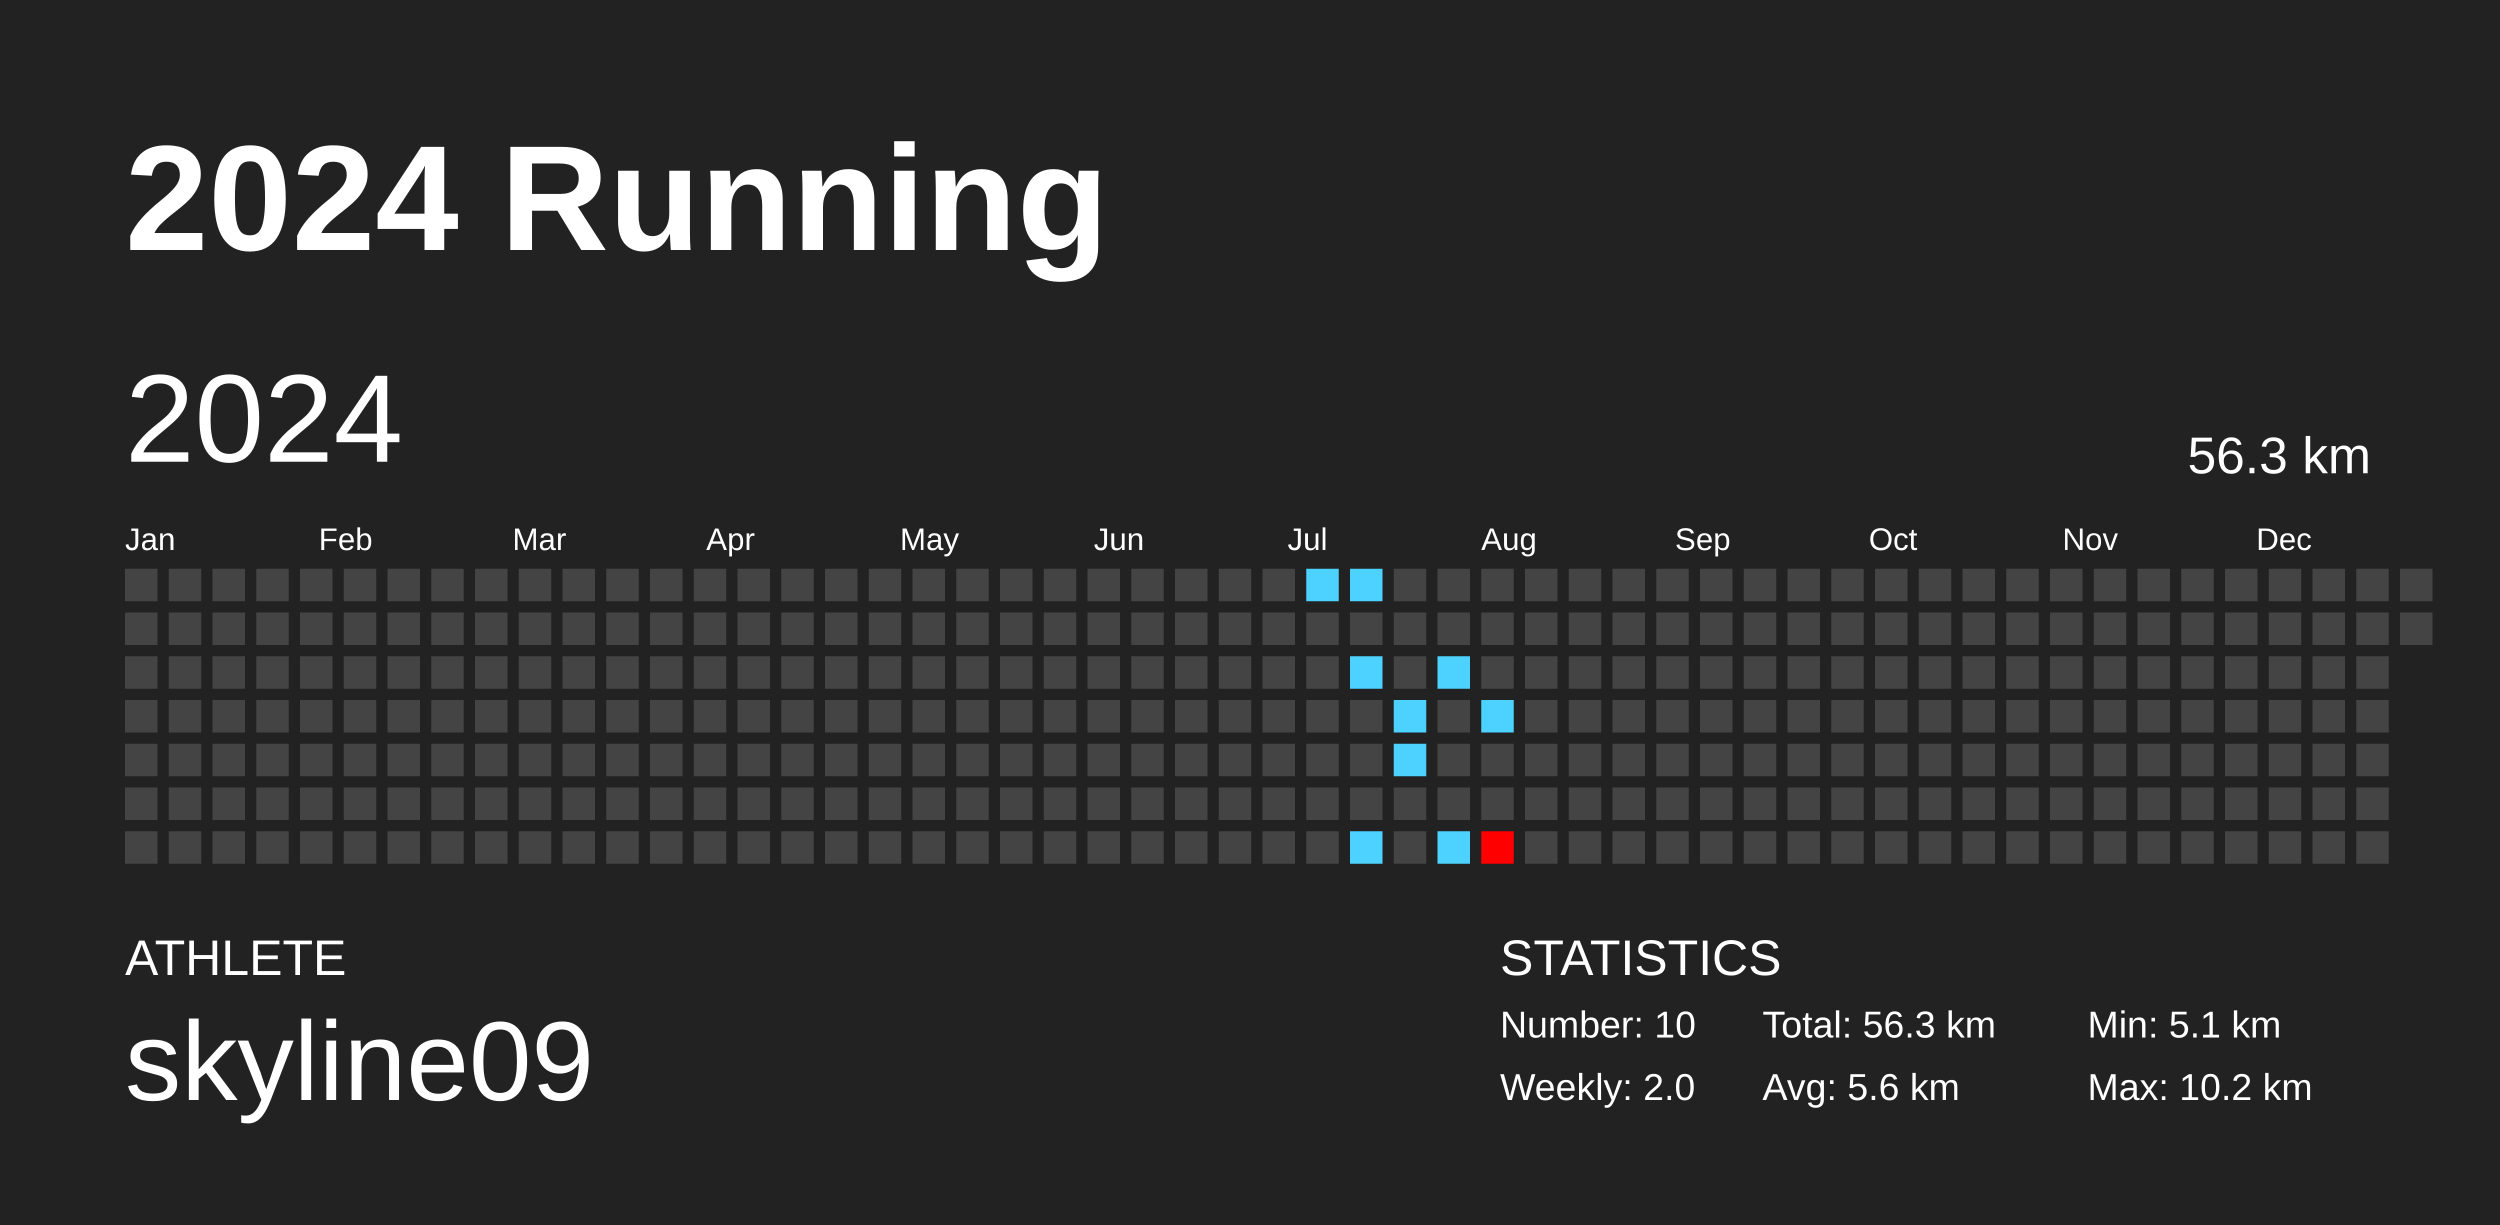
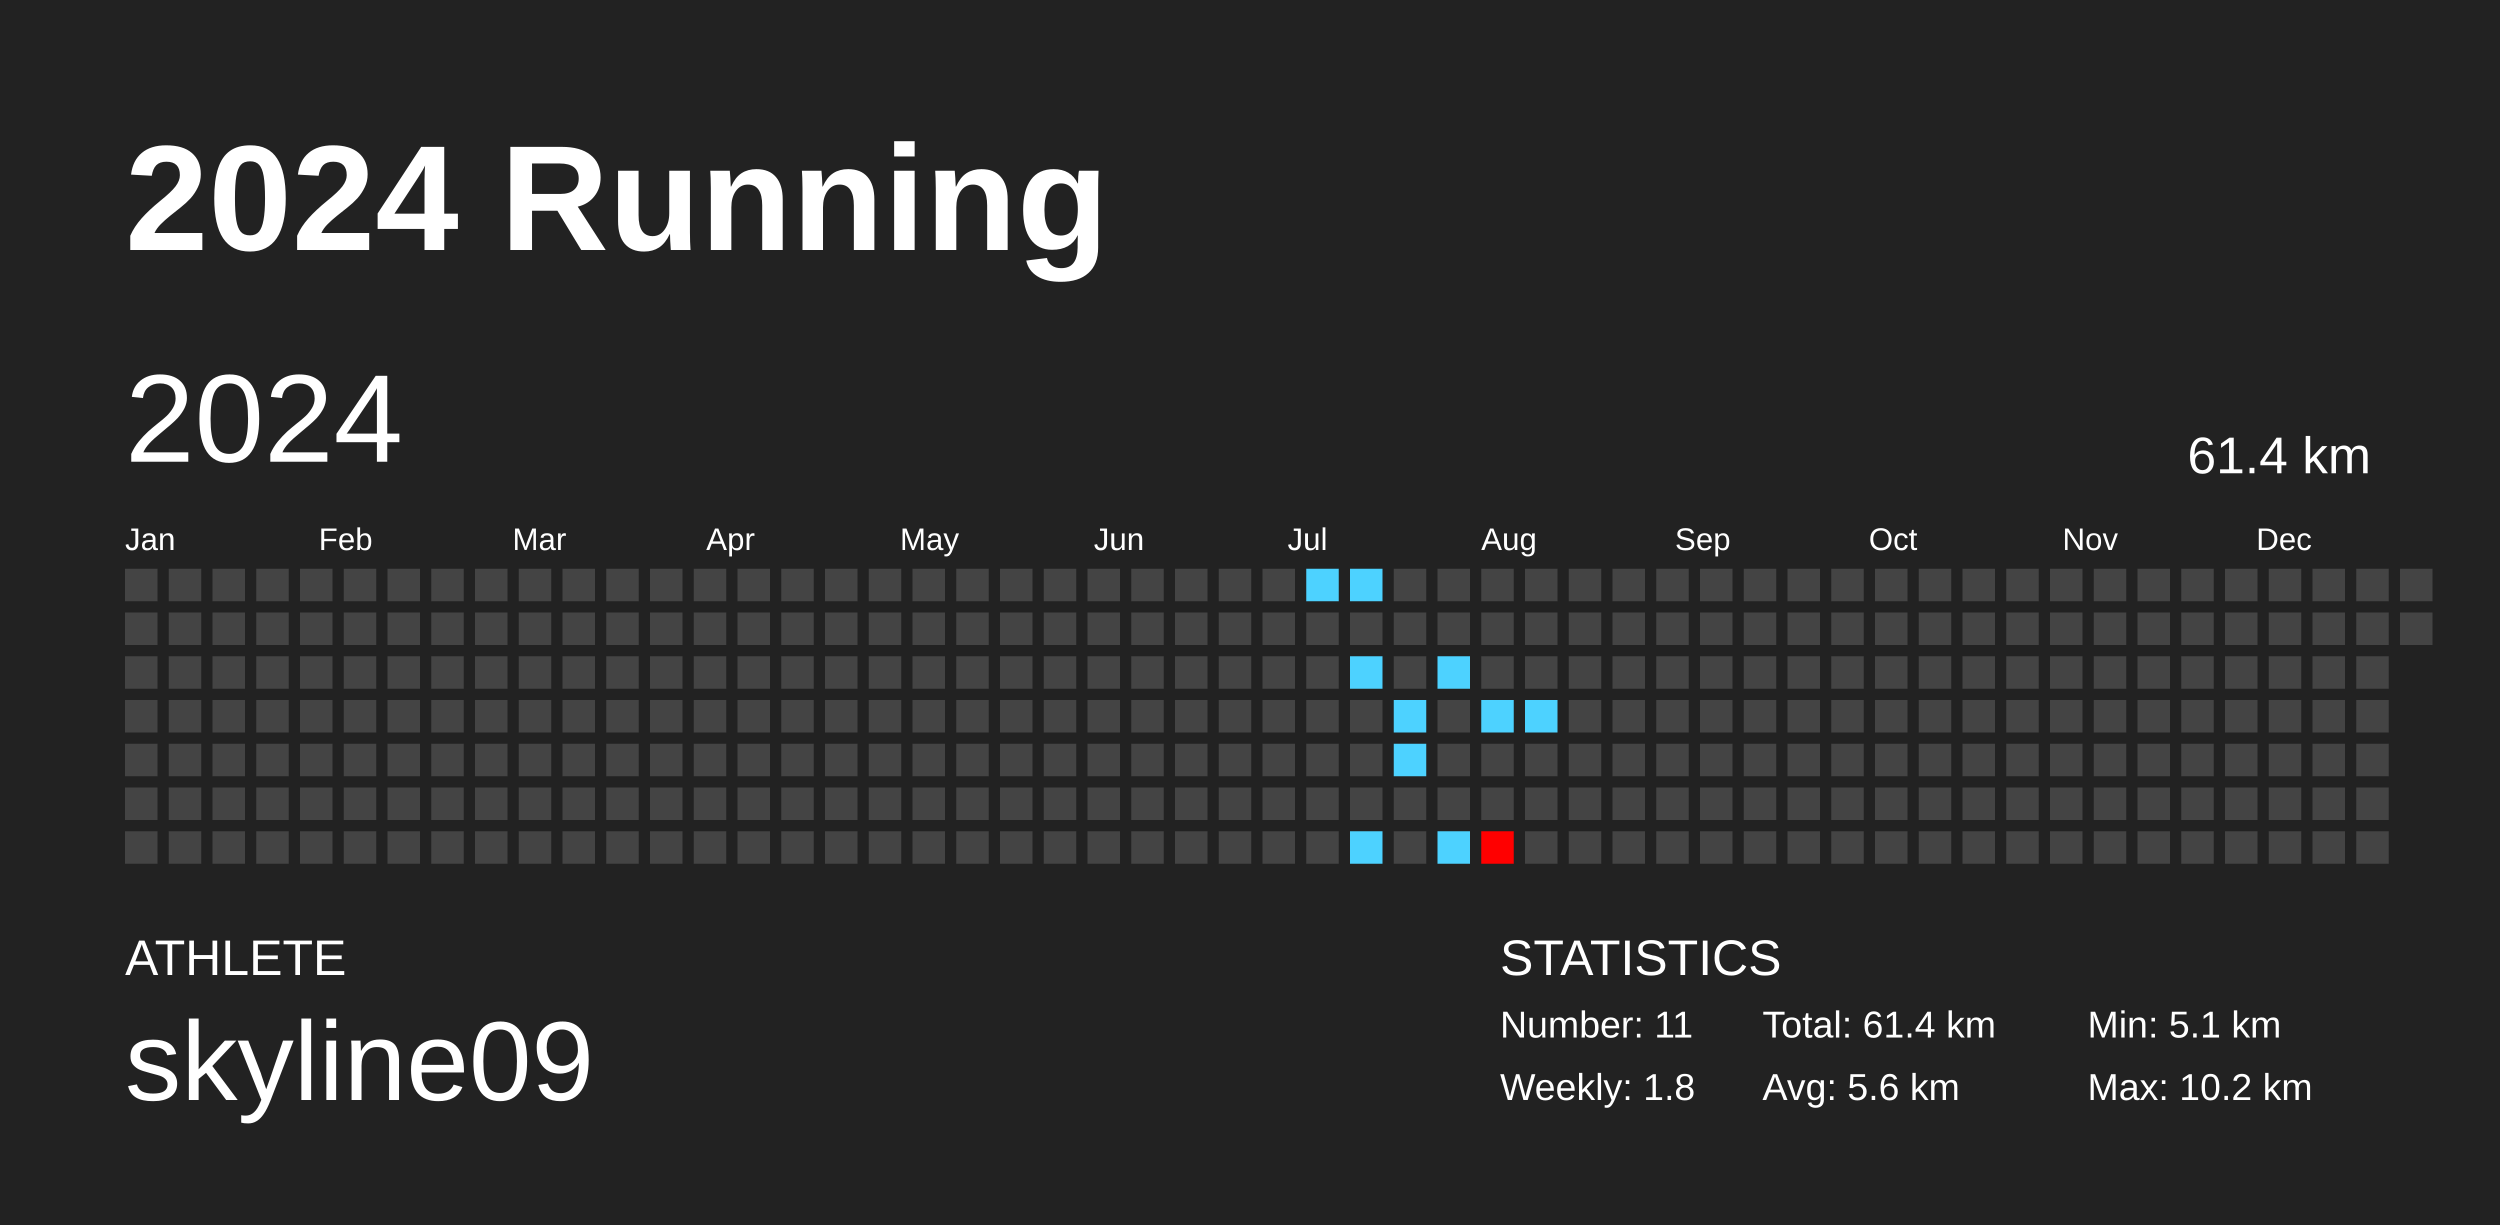
<svg xmlns="http://www.w3.org/2000/svg" baseProfile="full" height="98mm" version="1.1" viewBox="0,0,200,98" width="200mm">
  <defs />
  <rect fill="#222222" height="98" width="200" x="0" y="0" />
  <text fill="#FFFFFF" style="font-size:12px; font-family:Arial; font-weight:bold;" x="10" y="20">2024 Running</text>
  <text fill="#FFFFFF" style="font-size:4px; font-family:Arial" x="10" y="78">ATHLETE</text>
  <text fill="#FFFFFF" style="font-size:9px; font-family:Arial" x="10" y="88">skyline09</text>
  <text fill="#FFFFFF" style="font-size:4px; font-family:Arial" x="120" y="78">STATISTICS</text>
-   <text fill="#FFFFFF" style="font-size:3px; font-family:Arial" x="120" y="83">Number: 10</text>
-   <text fill="#FFFFFF" style="font-size:3px; font-family:Arial" x="120" y="88">Weekly: 2.0</text>
-   <text fill="#FFFFFF" style="font-size:3px; font-family:Arial" x="141" y="83">Total: 56.3 km</text>
+   <text fill="#FFFFFF" style="font-size:3px; font-family:Arial" x="120" y="83">Number: 11</text>
+   <text fill="#FFFFFF" style="font-size:3px; font-family:Arial" x="120" y="88">Weekly: 1.8</text>
+   <text fill="#FFFFFF" style="font-size:3px; font-family:Arial" x="141" y="83">Total: 61.4 km</text>
  <text fill="#FFFFFF" style="font-size:3px; font-family:Arial" x="141" y="88">Avg: 5.6 km</text>
  <text fill="#FFFFFF" style="font-size:3px; font-family:Arial" x="167" y="83">Min: 5.1 km</text>
  <text fill="#FFFFFF" style="font-size:3px; font-family:Arial" x="167" y="88">Max: 10.2 km</text>
  <text dominant-baseline="hanging" fill="#FFFFFF" style="font-size:10.0px; font-family:Arial;" x="10" y="30">2024</text>
-   <text dominant-baseline="hanging" fill="#FFFFFF" style="font-size:4.125px; font-family:Arial;" x="175" y="35">56.3 km</text>
+   <text dominant-baseline="hanging" fill="#FFFFFF" style="font-size:4.125px; font-family:Arial;" x="175" y="35">61.4 km</text>
  <text fill="#FFFFFF" style="font-size:2.5px; font-family:Arial" x="10.0" y="44">Jan</text>
  <text fill="#FFFFFF" style="font-size:2.5px; font-family:Arial" x="25.5" y="44">Feb</text>
  <text fill="#FFFFFF" style="font-size:2.5px; font-family:Arial" x="41.0" y="44">Mar</text>
  <text fill="#FFFFFF" style="font-size:2.5px; font-family:Arial" x="56.5" y="44">Apr</text>
  <text fill="#FFFFFF" style="font-size:2.5px; font-family:Arial" x="72.0" y="44">May</text>
  <text fill="#FFFFFF" style="font-size:2.5px; font-family:Arial" x="87.5" y="44">Jun</text>
  <text fill="#FFFFFF" style="font-size:2.5px; font-family:Arial" x="103.0" y="44">Jul</text>
  <text fill="#FFFFFF" style="font-size:2.5px; font-family:Arial" x="118.5" y="44">Aug</text>
  <text fill="#FFFFFF" style="font-size:2.5px; font-family:Arial" x="134.0" y="44">Sep</text>
  <text fill="#FFFFFF" style="font-size:2.5px; font-family:Arial" x="149.5" y="44">Oct</text>
  <text fill="#FFFFFF" style="font-size:2.5px; font-family:Arial" x="165.0" y="44">Nov</text>
  <text fill="#FFFFFF" style="font-size:2.5px; font-family:Arial" x="180.5" y="44">Dec</text>
  <rect fill="#444444" height="2.6" width="2.6" x="10.0" y="45.5" />
  <rect fill="#444444" height="2.6" width="2.6" x="10.0" y="49.0" />
  <rect fill="#444444" height="2.6" width="2.6" x="10.0" y="52.5" />
  <rect fill="#444444" height="2.6" width="2.6" x="10.0" y="56.0" />
  <rect fill="#444444" height="2.6" width="2.6" x="10.0" y="59.5" />
  <rect fill="#444444" height="2.6" width="2.6" x="10.0" y="63.0" />
  <rect fill="#444444" height="2.6" width="2.6" x="10.0" y="66.5" />
  <rect fill="#444444" height="2.6" width="2.6" x="13.5" y="45.5" />
  <rect fill="#444444" height="2.6" width="2.6" x="13.5" y="49.0" />
  <rect fill="#444444" height="2.6" width="2.6" x="13.5" y="52.5" />
  <rect fill="#444444" height="2.6" width="2.6" x="13.5" y="56.0" />
  <rect fill="#444444" height="2.6" width="2.6" x="13.5" y="59.5" />
  <rect fill="#444444" height="2.6" width="2.6" x="13.5" y="63.0" />
  <rect fill="#444444" height="2.6" width="2.6" x="13.5" y="66.5" />
  <rect fill="#444444" height="2.6" width="2.6" x="17.0" y="45.5" />
  <rect fill="#444444" height="2.6" width="2.6" x="17.0" y="49.0" />
  <rect fill="#444444" height="2.6" width="2.6" x="17.0" y="52.5" />
  <rect fill="#444444" height="2.6" width="2.6" x="17.0" y="56.0" />
  <rect fill="#444444" height="2.6" width="2.6" x="17.0" y="59.5" />
  <rect fill="#444444" height="2.6" width="2.6" x="17.0" y="63.0" />
  <rect fill="#444444" height="2.6" width="2.6" x="17.0" y="66.5" />
  <rect fill="#444444" height="2.6" width="2.6" x="20.5" y="45.5" />
  <rect fill="#444444" height="2.6" width="2.6" x="20.5" y="49.0" />
  <rect fill="#444444" height="2.6" width="2.6" x="20.5" y="52.5" />
  <rect fill="#444444" height="2.6" width="2.6" x="20.5" y="56.0" />
  <rect fill="#444444" height="2.6" width="2.6" x="20.5" y="59.5" />
  <rect fill="#444444" height="2.6" width="2.6" x="20.5" y="63.0" />
  <rect fill="#444444" height="2.6" width="2.6" x="20.5" y="66.5" />
  <rect fill="#444444" height="2.6" width="2.6" x="24.0" y="45.5" />
  <rect fill="#444444" height="2.6" width="2.6" x="24.0" y="49.0" />
  <rect fill="#444444" height="2.6" width="2.6" x="24.0" y="52.5" />
  <rect fill="#444444" height="2.6" width="2.6" x="24.0" y="56.0" />
  <rect fill="#444444" height="2.6" width="2.6" x="24.0" y="59.5" />
  <rect fill="#444444" height="2.6" width="2.6" x="24.0" y="63.0" />
  <rect fill="#444444" height="2.6" width="2.6" x="24.0" y="66.5" />
  <rect fill="#444444" height="2.6" width="2.6" x="27.5" y="45.5" />
  <rect fill="#444444" height="2.6" width="2.6" x="27.5" y="49.0" />
  <rect fill="#444444" height="2.6" width="2.6" x="27.5" y="52.5" />
  <rect fill="#444444" height="2.6" width="2.6" x="27.5" y="56.0" />
  <rect fill="#444444" height="2.6" width="2.6" x="27.5" y="59.5" />
  <rect fill="#444444" height="2.6" width="2.6" x="27.5" y="63.0" />
  <rect fill="#444444" height="2.6" width="2.6" x="27.5" y="66.5" />
  <rect fill="#444444" height="2.6" width="2.6" x="31.0" y="45.5" />
  <rect fill="#444444" height="2.6" width="2.6" x="31.0" y="49.0" />
  <rect fill="#444444" height="2.6" width="2.6" x="31.0" y="52.5" />
  <rect fill="#444444" height="2.6" width="2.6" x="31.0" y="56.0" />
  <rect fill="#444444" height="2.6" width="2.6" x="31.0" y="59.5" />
  <rect fill="#444444" height="2.6" width="2.6" x="31.0" y="63.0" />
  <rect fill="#444444" height="2.6" width="2.6" x="31.0" y="66.5" />
  <rect fill="#444444" height="2.6" width="2.6" x="34.5" y="45.5" />
  <rect fill="#444444" height="2.6" width="2.6" x="34.5" y="49.0" />
  <rect fill="#444444" height="2.6" width="2.6" x="34.5" y="52.5" />
  <rect fill="#444444" height="2.6" width="2.6" x="34.5" y="56.0" />
  <rect fill="#444444" height="2.6" width="2.6" x="34.5" y="59.5" />
  <rect fill="#444444" height="2.6" width="2.6" x="34.5" y="63.0" />
  <rect fill="#444444" height="2.6" width="2.6" x="34.5" y="66.5" />
  <rect fill="#444444" height="2.6" width="2.6" x="38.0" y="45.5" />
  <rect fill="#444444" height="2.6" width="2.6" x="38.0" y="49.0" />
  <rect fill="#444444" height="2.6" width="2.6" x="38.0" y="52.5" />
  <rect fill="#444444" height="2.6" width="2.6" x="38.0" y="56.0" />
  <rect fill="#444444" height="2.6" width="2.6" x="38.0" y="59.5" />
  <rect fill="#444444" height="2.6" width="2.6" x="38.0" y="63.0" />
  <rect fill="#444444" height="2.6" width="2.6" x="38.0" y="66.5" />
  <rect fill="#444444" height="2.6" width="2.6" x="41.5" y="45.5" />
  <rect fill="#444444" height="2.6" width="2.6" x="41.5" y="49.0" />
  <rect fill="#444444" height="2.6" width="2.6" x="41.5" y="52.5" />
  <rect fill="#444444" height="2.6" width="2.6" x="41.5" y="56.0" />
  <rect fill="#444444" height="2.6" width="2.6" x="41.5" y="59.5" />
  <rect fill="#444444" height="2.6" width="2.6" x="41.5" y="63.0" />
  <rect fill="#444444" height="2.6" width="2.6" x="41.5" y="66.5" />
  <rect fill="#444444" height="2.6" width="2.6" x="45.0" y="45.5" />
  <rect fill="#444444" height="2.6" width="2.6" x="45.0" y="49.0" />
  <rect fill="#444444" height="2.6" width="2.6" x="45.0" y="52.5" />
  <rect fill="#444444" height="2.6" width="2.6" x="45.0" y="56.0" />
  <rect fill="#444444" height="2.6" width="2.6" x="45.0" y="59.5" />
  <rect fill="#444444" height="2.6" width="2.6" x="45.0" y="63.0" />
  <rect fill="#444444" height="2.6" width="2.6" x="45.0" y="66.5" />
  <rect fill="#444444" height="2.6" width="2.6" x="48.5" y="45.5" />
  <rect fill="#444444" height="2.6" width="2.6" x="48.5" y="49.0" />
  <rect fill="#444444" height="2.6" width="2.6" x="48.5" y="52.5" />
  <rect fill="#444444" height="2.6" width="2.6" x="48.5" y="56.0" />
  <rect fill="#444444" height="2.6" width="2.6" x="48.5" y="59.5" />
  <rect fill="#444444" height="2.6" width="2.6" x="48.5" y="63.0" />
  <rect fill="#444444" height="2.6" width="2.6" x="48.5" y="66.5" />
  <rect fill="#444444" height="2.6" width="2.6" x="52.0" y="45.5" />
  <rect fill="#444444" height="2.6" width="2.6" x="52.0" y="49.0" />
  <rect fill="#444444" height="2.6" width="2.6" x="52.0" y="52.5" />
  <rect fill="#444444" height="2.6" width="2.6" x="52.0" y="56.0" />
  <rect fill="#444444" height="2.6" width="2.6" x="52.0" y="59.5" />
  <rect fill="#444444" height="2.6" width="2.6" x="52.0" y="63.0" />
  <rect fill="#444444" height="2.6" width="2.6" x="52.0" y="66.5" />
  <rect fill="#444444" height="2.6" width="2.6" x="55.5" y="45.5" />
  <rect fill="#444444" height="2.6" width="2.6" x="55.5" y="49.0" />
  <rect fill="#444444" height="2.6" width="2.6" x="55.5" y="52.5" />
  <rect fill="#444444" height="2.6" width="2.6" x="55.5" y="56.0" />
  <rect fill="#444444" height="2.6" width="2.6" x="55.5" y="59.5" />
  <rect fill="#444444" height="2.6" width="2.6" x="55.5" y="63.0" />
  <rect fill="#444444" height="2.6" width="2.6" x="55.5" y="66.5" />
  <rect fill="#444444" height="2.6" width="2.6" x="59.0" y="45.5" />
  <rect fill="#444444" height="2.6" width="2.6" x="59.0" y="49.0" />
  <rect fill="#444444" height="2.6" width="2.6" x="59.0" y="52.5" />
  <rect fill="#444444" height="2.6" width="2.6" x="59.0" y="56.0" />
  <rect fill="#444444" height="2.6" width="2.6" x="59.0" y="59.5" />
  <rect fill="#444444" height="2.6" width="2.6" x="59.0" y="63.0" />
  <rect fill="#444444" height="2.6" width="2.6" x="59.0" y="66.5" />
  <rect fill="#444444" height="2.6" width="2.6" x="62.5" y="45.5" />
  <rect fill="#444444" height="2.6" width="2.6" x="62.5" y="49.0" />
  <rect fill="#444444" height="2.6" width="2.6" x="62.5" y="52.5" />
  <rect fill="#444444" height="2.6" width="2.6" x="62.5" y="56.0" />
  <rect fill="#444444" height="2.6" width="2.6" x="62.5" y="59.5" />
  <rect fill="#444444" height="2.6" width="2.6" x="62.5" y="63.0" />
  <rect fill="#444444" height="2.6" width="2.6" x="62.5" y="66.5" />
  <rect fill="#444444" height="2.6" width="2.6" x="66.0" y="45.5" />
  <rect fill="#444444" height="2.6" width="2.6" x="66.0" y="49.0" />
  <rect fill="#444444" height="2.6" width="2.6" x="66.0" y="52.5" />
  <rect fill="#444444" height="2.6" width="2.6" x="66.0" y="56.0" />
  <rect fill="#444444" height="2.6" width="2.6" x="66.0" y="59.5" />
  <rect fill="#444444" height="2.6" width="2.6" x="66.0" y="63.0" />
  <rect fill="#444444" height="2.6" width="2.6" x="66.0" y="66.5" />
  <rect fill="#444444" height="2.6" width="2.6" x="69.5" y="45.5" />
  <rect fill="#444444" height="2.6" width="2.6" x="69.5" y="49.0" />
  <rect fill="#444444" height="2.6" width="2.6" x="69.5" y="52.5" />
  <rect fill="#444444" height="2.6" width="2.6" x="69.5" y="56.0" />
  <rect fill="#444444" height="2.6" width="2.6" x="69.5" y="59.5" />
  <rect fill="#444444" height="2.6" width="2.6" x="69.5" y="63.0" />
  <rect fill="#444444" height="2.6" width="2.6" x="69.5" y="66.5" />
  <rect fill="#444444" height="2.6" width="2.6" x="73.0" y="45.5" />
  <rect fill="#444444" height="2.6" width="2.6" x="73.0" y="49.0" />
  <rect fill="#444444" height="2.6" width="2.6" x="73.0" y="52.5" />
  <rect fill="#444444" height="2.6" width="2.6" x="73.0" y="56.0" />
  <rect fill="#444444" height="2.6" width="2.6" x="73.0" y="59.5" />
  <rect fill="#444444" height="2.6" width="2.6" x="73.0" y="63.0" />
  <rect fill="#444444" height="2.6" width="2.6" x="73.0" y="66.5" />
  <rect fill="#444444" height="2.6" width="2.6" x="76.5" y="45.5" />
  <rect fill="#444444" height="2.6" width="2.6" x="76.5" y="49.0" />
  <rect fill="#444444" height="2.6" width="2.6" x="76.5" y="52.5" />
  <rect fill="#444444" height="2.6" width="2.6" x="76.5" y="56.0" />
  <rect fill="#444444" height="2.6" width="2.6" x="76.5" y="59.5" />
  <rect fill="#444444" height="2.6" width="2.6" x="76.5" y="63.0" />
  <rect fill="#444444" height="2.6" width="2.6" x="76.5" y="66.5" />
  <rect fill="#444444" height="2.6" width="2.6" x="80.0" y="45.5" />
  <rect fill="#444444" height="2.6" width="2.6" x="80.0" y="49.0" />
  <rect fill="#444444" height="2.6" width="2.6" x="80.0" y="52.5" />
  <rect fill="#444444" height="2.6" width="2.6" x="80.0" y="56.0" />
  <rect fill="#444444" height="2.6" width="2.6" x="80.0" y="59.5" />
  <rect fill="#444444" height="2.6" width="2.6" x="80.0" y="63.0" />
  <rect fill="#444444" height="2.6" width="2.6" x="80.0" y="66.5" />
  <rect fill="#444444" height="2.6" width="2.6" x="83.5" y="45.5" />
  <rect fill="#444444" height="2.6" width="2.6" x="83.5" y="49.0" />
  <rect fill="#444444" height="2.6" width="2.6" x="83.5" y="52.5" />
  <rect fill="#444444" height="2.6" width="2.6" x="83.5" y="56.0" />
  <rect fill="#444444" height="2.6" width="2.6" x="83.5" y="59.5" />
  <rect fill="#444444" height="2.6" width="2.6" x="83.5" y="63.0" />
  <rect fill="#444444" height="2.6" width="2.6" x="83.5" y="66.5" />
  <rect fill="#444444" height="2.6" width="2.6" x="87.0" y="45.5" />
  <rect fill="#444444" height="2.6" width="2.6" x="87.0" y="49.0" />
  <rect fill="#444444" height="2.6" width="2.6" x="87.0" y="52.5" />
  <rect fill="#444444" height="2.6" width="2.6" x="87.0" y="56.0" />
  <rect fill="#444444" height="2.6" width="2.6" x="87.0" y="59.5" />
  <rect fill="#444444" height="2.6" width="2.6" x="87.0" y="63.0" />
  <rect fill="#444444" height="2.6" width="2.6" x="87.0" y="66.5" />
  <rect fill="#444444" height="2.6" width="2.6" x="90.5" y="45.5" />
  <rect fill="#444444" height="2.6" width="2.6" x="90.5" y="49.0" />
  <rect fill="#444444" height="2.6" width="2.6" x="90.5" y="52.5" />
  <rect fill="#444444" height="2.6" width="2.6" x="90.5" y="56.0" />
  <rect fill="#444444" height="2.6" width="2.6" x="90.5" y="59.5" />
  <rect fill="#444444" height="2.6" width="2.6" x="90.5" y="63.0" />
  <rect fill="#444444" height="2.6" width="2.6" x="90.5" y="66.5" />
  <rect fill="#444444" height="2.6" width="2.6" x="94.0" y="45.5" />
  <rect fill="#444444" height="2.6" width="2.6" x="94.0" y="49.0" />
  <rect fill="#444444" height="2.6" width="2.6" x="94.0" y="52.5" />
  <rect fill="#444444" height="2.6" width="2.6" x="94.0" y="56.0" />
  <rect fill="#444444" height="2.6" width="2.6" x="94.0" y="59.5" />
  <rect fill="#444444" height="2.6" width="2.6" x="94.0" y="63.0" />
  <rect fill="#444444" height="2.6" width="2.6" x="94.0" y="66.5" />
  <rect fill="#444444" height="2.6" width="2.6" x="97.5" y="45.5" />
  <rect fill="#444444" height="2.6" width="2.6" x="97.5" y="49.0" />
  <rect fill="#444444" height="2.6" width="2.6" x="97.5" y="52.5" />
  <rect fill="#444444" height="2.6" width="2.6" x="97.5" y="56.0" />
  <rect fill="#444444" height="2.6" width="2.6" x="97.5" y="59.5" />
  <rect fill="#444444" height="2.6" width="2.6" x="97.5" y="63.0" />
  <rect fill="#444444" height="2.6" width="2.6" x="97.5" y="66.5" />
  <rect fill="#444444" height="2.6" width="2.6" x="101.0" y="45.5" />
  <rect fill="#444444" height="2.6" width="2.6" x="101.0" y="49.0" />
  <rect fill="#444444" height="2.6" width="2.6" x="101.0" y="52.5" />
  <rect fill="#444444" height="2.6" width="2.6" x="101.0" y="56.0" />
  <rect fill="#444444" height="2.6" width="2.6" x="101.0" y="59.5" />
  <rect fill="#444444" height="2.6" width="2.6" x="101.0" y="63.0" />
  <rect fill="#444444" height="2.6" width="2.6" x="101.0" y="66.5" />
  <rect fill="#4dd2ff" height="2.6" width="2.6" x="104.5" y="45.5" />
  <rect fill="#444444" height="2.6" width="2.6" x="104.5" y="49.0" />
  <rect fill="#444444" height="2.6" width="2.6" x="104.5" y="52.5" />
  <rect fill="#444444" height="2.6" width="2.6" x="104.5" y="56.0" />
  <rect fill="#444444" height="2.6" width="2.6" x="104.5" y="59.5" />
  <rect fill="#444444" height="2.6" width="2.6" x="104.5" y="63.0" />
  <rect fill="#444444" height="2.6" width="2.6" x="104.5" y="66.5" />
  <rect fill="#4dd2ff" height="2.6" width="2.6" x="108.0" y="45.5" />
  <rect fill="#444444" height="2.6" width="2.6" x="108.0" y="49.0" />
  <rect fill="#4dd2ff" height="2.6" width="2.6" x="108.0" y="52.5" />
  <rect fill="#444444" height="2.6" width="2.6" x="108.0" y="56.0" />
  <rect fill="#444444" height="2.6" width="2.6" x="108.0" y="59.5" />
  <rect fill="#444444" height="2.6" width="2.6" x="108.0" y="63.0" />
  <rect fill="#4dd2ff" height="2.6" width="2.6" x="108.0" y="66.5" />
  <rect fill="#444444" height="2.6" width="2.6" x="111.5" y="45.5" />
  <rect fill="#444444" height="2.6" width="2.6" x="111.5" y="49.0" />
  <rect fill="#444444" height="2.6" width="2.6" x="111.5" y="52.5" />
  <rect fill="#4dd2ff" height="2.6" width="2.6" x="111.5" y="56.0" />
  <rect fill="#4dd2ff" height="2.6" width="2.6" x="111.5" y="59.5" />
  <rect fill="#444444" height="2.6" width="2.6" x="111.5" y="63.0" />
  <rect fill="#444444" height="2.6" width="2.6" x="111.5" y="66.5" />
  <rect fill="#444444" height="2.6" width="2.6" x="115.0" y="45.5" />
  <rect fill="#444444" height="2.6" width="2.6" x="115.0" y="49.0" />
  <rect fill="#4dd2ff" height="2.6" width="2.6" x="115.0" y="52.5" />
  <rect fill="#444444" height="2.6" width="2.6" x="115.0" y="56.0" />
  <rect fill="#444444" height="2.6" width="2.6" x="115.0" y="59.5" />
  <rect fill="#444444" height="2.6" width="2.6" x="115.0" y="63.0" />
  <rect fill="#4dd2ff" height="2.6" width="2.6" x="115.0" y="66.5" />
  <rect fill="#444444" height="2.6" width="2.6" x="118.5" y="45.5" />
  <rect fill="#444444" height="2.6" width="2.6" x="118.5" y="49.0" />
  <rect fill="#444444" height="2.6" width="2.6" x="118.5" y="52.5" />
  <rect fill="#4dd2ff" height="2.6" width="2.6" x="118.5" y="56.0" />
  <rect fill="#444444" height="2.6" width="2.6" x="118.5" y="59.5" />
  <rect fill="#444444" height="2.6" width="2.6" x="118.5" y="63.0" />
  <rect fill="#ff0000" height="2.6" width="2.6" x="118.5" y="66.5" />
  <rect fill="#444444" height="2.6" width="2.6" x="122.0" y="45.5" />
  <rect fill="#444444" height="2.6" width="2.6" x="122.0" y="49.0" />
  <rect fill="#444444" height="2.6" width="2.6" x="122.0" y="52.5" />
-   <rect fill="#444444" height="2.6" width="2.6" x="122.0" y="56.0" />
+   <rect fill="#4dd2ff" height="2.6" width="2.6" x="122.0" y="56.0" />
  <rect fill="#444444" height="2.6" width="2.6" x="122.0" y="59.5" />
  <rect fill="#444444" height="2.6" width="2.6" x="122.0" y="63.0" />
  <rect fill="#444444" height="2.6" width="2.6" x="122.0" y="66.5" />
  <rect fill="#444444" height="2.6" width="2.6" x="125.5" y="45.5" />
  <rect fill="#444444" height="2.6" width="2.6" x="125.5" y="49.0" />
  <rect fill="#444444" height="2.6" width="2.6" x="125.5" y="52.5" />
  <rect fill="#444444" height="2.6" width="2.6" x="125.5" y="56.0" />
  <rect fill="#444444" height="2.6" width="2.6" x="125.5" y="59.5" />
  <rect fill="#444444" height="2.6" width="2.6" x="125.5" y="63.0" />
  <rect fill="#444444" height="2.6" width="2.6" x="125.5" y="66.5" />
  <rect fill="#444444" height="2.6" width="2.6" x="129.0" y="45.5" />
  <rect fill="#444444" height="2.6" width="2.6" x="129.0" y="49.0" />
  <rect fill="#444444" height="2.6" width="2.6" x="129.0" y="52.5" />
  <rect fill="#444444" height="2.6" width="2.6" x="129.0" y="56.0" />
  <rect fill="#444444" height="2.6" width="2.6" x="129.0" y="59.5" />
  <rect fill="#444444" height="2.6" width="2.6" x="129.0" y="63.0" />
  <rect fill="#444444" height="2.6" width="2.6" x="129.0" y="66.5" />
  <rect fill="#444444" height="2.6" width="2.6" x="132.5" y="45.5" />
  <rect fill="#444444" height="2.6" width="2.6" x="132.5" y="49.0" />
  <rect fill="#444444" height="2.6" width="2.6" x="132.5" y="52.5" />
  <rect fill="#444444" height="2.6" width="2.6" x="132.5" y="56.0" />
  <rect fill="#444444" height="2.6" width="2.6" x="132.5" y="59.5" />
  <rect fill="#444444" height="2.6" width="2.6" x="132.5" y="63.0" />
  <rect fill="#444444" height="2.6" width="2.6" x="132.5" y="66.5" />
  <rect fill="#444444" height="2.6" width="2.6" x="136.0" y="45.5" />
  <rect fill="#444444" height="2.6" width="2.6" x="136.0" y="49.0" />
  <rect fill="#444444" height="2.6" width="2.6" x="136.0" y="52.5" />
  <rect fill="#444444" height="2.6" width="2.6" x="136.0" y="56.0" />
  <rect fill="#444444" height="2.6" width="2.6" x="136.0" y="59.5" />
  <rect fill="#444444" height="2.6" width="2.6" x="136.0" y="63.0" />
  <rect fill="#444444" height="2.6" width="2.6" x="136.0" y="66.5" />
  <rect fill="#444444" height="2.6" width="2.6" x="139.5" y="45.5" />
  <rect fill="#444444" height="2.6" width="2.6" x="139.5" y="49.0" />
  <rect fill="#444444" height="2.6" width="2.6" x="139.5" y="52.5" />
  <rect fill="#444444" height="2.6" width="2.6" x="139.5" y="56.0" />
  <rect fill="#444444" height="2.6" width="2.6" x="139.5" y="59.5" />
  <rect fill="#444444" height="2.6" width="2.6" x="139.5" y="63.0" />
  <rect fill="#444444" height="2.6" width="2.6" x="139.5" y="66.5" />
  <rect fill="#444444" height="2.6" width="2.6" x="143.0" y="45.5" />
  <rect fill="#444444" height="2.6" width="2.6" x="143.0" y="49.0" />
  <rect fill="#444444" height="2.6" width="2.6" x="143.0" y="52.5" />
  <rect fill="#444444" height="2.6" width="2.6" x="143.0" y="56.0" />
  <rect fill="#444444" height="2.6" width="2.6" x="143.0" y="59.5" />
  <rect fill="#444444" height="2.6" width="2.6" x="143.0" y="63.0" />
  <rect fill="#444444" height="2.6" width="2.6" x="143.0" y="66.5" />
  <rect fill="#444444" height="2.6" width="2.6" x="146.5" y="45.5" />
  <rect fill="#444444" height="2.6" width="2.6" x="146.5" y="49.0" />
  <rect fill="#444444" height="2.6" width="2.6" x="146.5" y="52.5" />
  <rect fill="#444444" height="2.6" width="2.6" x="146.5" y="56.0" />
  <rect fill="#444444" height="2.6" width="2.6" x="146.5" y="59.5" />
  <rect fill="#444444" height="2.6" width="2.6" x="146.5" y="63.0" />
  <rect fill="#444444" height="2.6" width="2.6" x="146.5" y="66.5" />
  <rect fill="#444444" height="2.6" width="2.6" x="150.0" y="45.5" />
  <rect fill="#444444" height="2.6" width="2.6" x="150.0" y="49.0" />
  <rect fill="#444444" height="2.6" width="2.6" x="150.0" y="52.5" />
  <rect fill="#444444" height="2.6" width="2.6" x="150.0" y="56.0" />
  <rect fill="#444444" height="2.6" width="2.6" x="150.0" y="59.5" />
  <rect fill="#444444" height="2.6" width="2.6" x="150.0" y="63.0" />
  <rect fill="#444444" height="2.6" width="2.6" x="150.0" y="66.5" />
  <rect fill="#444444" height="2.6" width="2.6" x="153.5" y="45.5" />
  <rect fill="#444444" height="2.6" width="2.6" x="153.5" y="49.0" />
  <rect fill="#444444" height="2.6" width="2.6" x="153.5" y="52.5" />
  <rect fill="#444444" height="2.6" width="2.6" x="153.5" y="56.0" />
  <rect fill="#444444" height="2.6" width="2.6" x="153.5" y="59.5" />
  <rect fill="#444444" height="2.6" width="2.6" x="153.5" y="63.0" />
  <rect fill="#444444" height="2.6" width="2.6" x="153.5" y="66.5" />
  <rect fill="#444444" height="2.6" width="2.6" x="157.0" y="45.5" />
  <rect fill="#444444" height="2.6" width="2.6" x="157.0" y="49.0" />
  <rect fill="#444444" height="2.6" width="2.6" x="157.0" y="52.5" />
  <rect fill="#444444" height="2.6" width="2.6" x="157.0" y="56.0" />
  <rect fill="#444444" height="2.6" width="2.6" x="157.0" y="59.5" />
  <rect fill="#444444" height="2.6" width="2.6" x="157.0" y="63.0" />
  <rect fill="#444444" height="2.6" width="2.6" x="157.0" y="66.5" />
  <rect fill="#444444" height="2.6" width="2.6" x="160.5" y="45.5" />
  <rect fill="#444444" height="2.6" width="2.6" x="160.5" y="49.0" />
  <rect fill="#444444" height="2.6" width="2.6" x="160.5" y="52.5" />
  <rect fill="#444444" height="2.6" width="2.6" x="160.5" y="56.0" />
  <rect fill="#444444" height="2.6" width="2.6" x="160.5" y="59.5" />
  <rect fill="#444444" height="2.6" width="2.6" x="160.5" y="63.0" />
  <rect fill="#444444" height="2.6" width="2.6" x="160.5" y="66.5" />
  <rect fill="#444444" height="2.6" width="2.6" x="164.0" y="45.5" />
  <rect fill="#444444" height="2.6" width="2.6" x="164.0" y="49.0" />
  <rect fill="#444444" height="2.6" width="2.6" x="164.0" y="52.5" />
  <rect fill="#444444" height="2.6" width="2.6" x="164.0" y="56.0" />
  <rect fill="#444444" height="2.6" width="2.6" x="164.0" y="59.5" />
  <rect fill="#444444" height="2.6" width="2.6" x="164.0" y="63.0" />
  <rect fill="#444444" height="2.6" width="2.6" x="164.0" y="66.5" />
  <rect fill="#444444" height="2.6" width="2.6" x="167.5" y="45.5" />
  <rect fill="#444444" height="2.6" width="2.6" x="167.5" y="49.0" />
  <rect fill="#444444" height="2.6" width="2.6" x="167.5" y="52.5" />
  <rect fill="#444444" height="2.6" width="2.6" x="167.5" y="56.0" />
  <rect fill="#444444" height="2.6" width="2.6" x="167.5" y="59.5" />
  <rect fill="#444444" height="2.6" width="2.6" x="167.5" y="63.0" />
  <rect fill="#444444" height="2.6" width="2.6" x="167.5" y="66.5" />
  <rect fill="#444444" height="2.6" width="2.6" x="171.0" y="45.5" />
  <rect fill="#444444" height="2.6" width="2.6" x="171.0" y="49.0" />
  <rect fill="#444444" height="2.6" width="2.6" x="171.0" y="52.5" />
  <rect fill="#444444" height="2.6" width="2.6" x="171.0" y="56.0" />
  <rect fill="#444444" height="2.6" width="2.6" x="171.0" y="59.5" />
  <rect fill="#444444" height="2.6" width="2.6" x="171.0" y="63.0" />
  <rect fill="#444444" height="2.6" width="2.6" x="171.0" y="66.5" />
  <rect fill="#444444" height="2.6" width="2.6" x="174.5" y="45.5" />
  <rect fill="#444444" height="2.6" width="2.6" x="174.5" y="49.0" />
  <rect fill="#444444" height="2.6" width="2.6" x="174.5" y="52.5" />
  <rect fill="#444444" height="2.6" width="2.6" x="174.5" y="56.0" />
  <rect fill="#444444" height="2.6" width="2.6" x="174.5" y="59.5" />
  <rect fill="#444444" height="2.6" width="2.6" x="174.5" y="63.0" />
  <rect fill="#444444" height="2.6" width="2.6" x="174.5" y="66.5" />
  <rect fill="#444444" height="2.6" width="2.6" x="178.0" y="45.5" />
  <rect fill="#444444" height="2.6" width="2.6" x="178.0" y="49.0" />
  <rect fill="#444444" height="2.6" width="2.6" x="178.0" y="52.5" />
  <rect fill="#444444" height="2.6" width="2.6" x="178.0" y="56.0" />
  <rect fill="#444444" height="2.6" width="2.6" x="178.0" y="59.5" />
  <rect fill="#444444" height="2.6" width="2.6" x="178.0" y="63.0" />
  <rect fill="#444444" height="2.6" width="2.6" x="178.0" y="66.5" />
  <rect fill="#444444" height="2.6" width="2.6" x="181.5" y="45.5" />
  <rect fill="#444444" height="2.6" width="2.6" x="181.5" y="49.0" />
  <rect fill="#444444" height="2.6" width="2.6" x="181.5" y="52.5" />
  <rect fill="#444444" height="2.6" width="2.6" x="181.5" y="56.0" />
  <rect fill="#444444" height="2.6" width="2.6" x="181.5" y="59.5" />
  <rect fill="#444444" height="2.6" width="2.6" x="181.5" y="63.0" />
  <rect fill="#444444" height="2.6" width="2.6" x="181.5" y="66.5" />
  <rect fill="#444444" height="2.6" width="2.6" x="185.0" y="45.5" />
  <rect fill="#444444" height="2.6" width="2.6" x="185.0" y="49.0" />
  <rect fill="#444444" height="2.6" width="2.6" x="185.0" y="52.5" />
  <rect fill="#444444" height="2.6" width="2.6" x="185.0" y="56.0" />
  <rect fill="#444444" height="2.6" width="2.6" x="185.0" y="59.5" />
  <rect fill="#444444" height="2.6" width="2.6" x="185.0" y="63.0" />
  <rect fill="#444444" height="2.6" width="2.6" x="185.0" y="66.5" />
  <rect fill="#444444" height="2.6" width="2.6" x="188.5" y="45.5" />
  <rect fill="#444444" height="2.6" width="2.6" x="188.5" y="49.0" />
  <rect fill="#444444" height="2.6" width="2.6" x="188.5" y="52.5" />
  <rect fill="#444444" height="2.6" width="2.6" x="188.5" y="56.0" />
  <rect fill="#444444" height="2.6" width="2.6" x="188.5" y="59.5" />
  <rect fill="#444444" height="2.6" width="2.6" x="188.5" y="63.0" />
  <rect fill="#444444" height="2.6" width="2.6" x="188.5" y="66.5" />
  <rect fill="#444444" height="2.6" width="2.6" x="192.0" y="45.5" />
  <rect fill="#444444" height="2.6" width="2.6" x="192.0" y="49.0" />
</svg>
